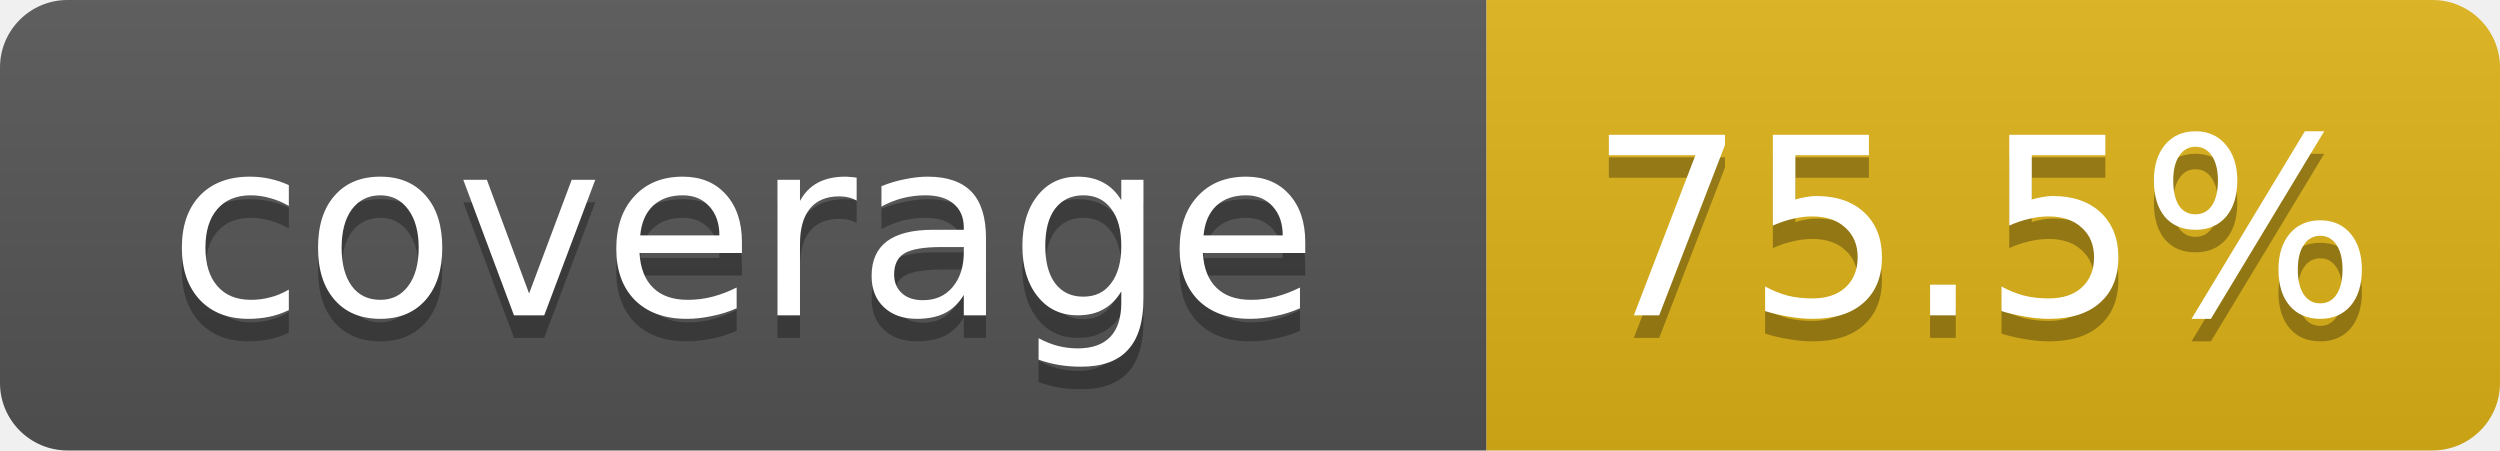
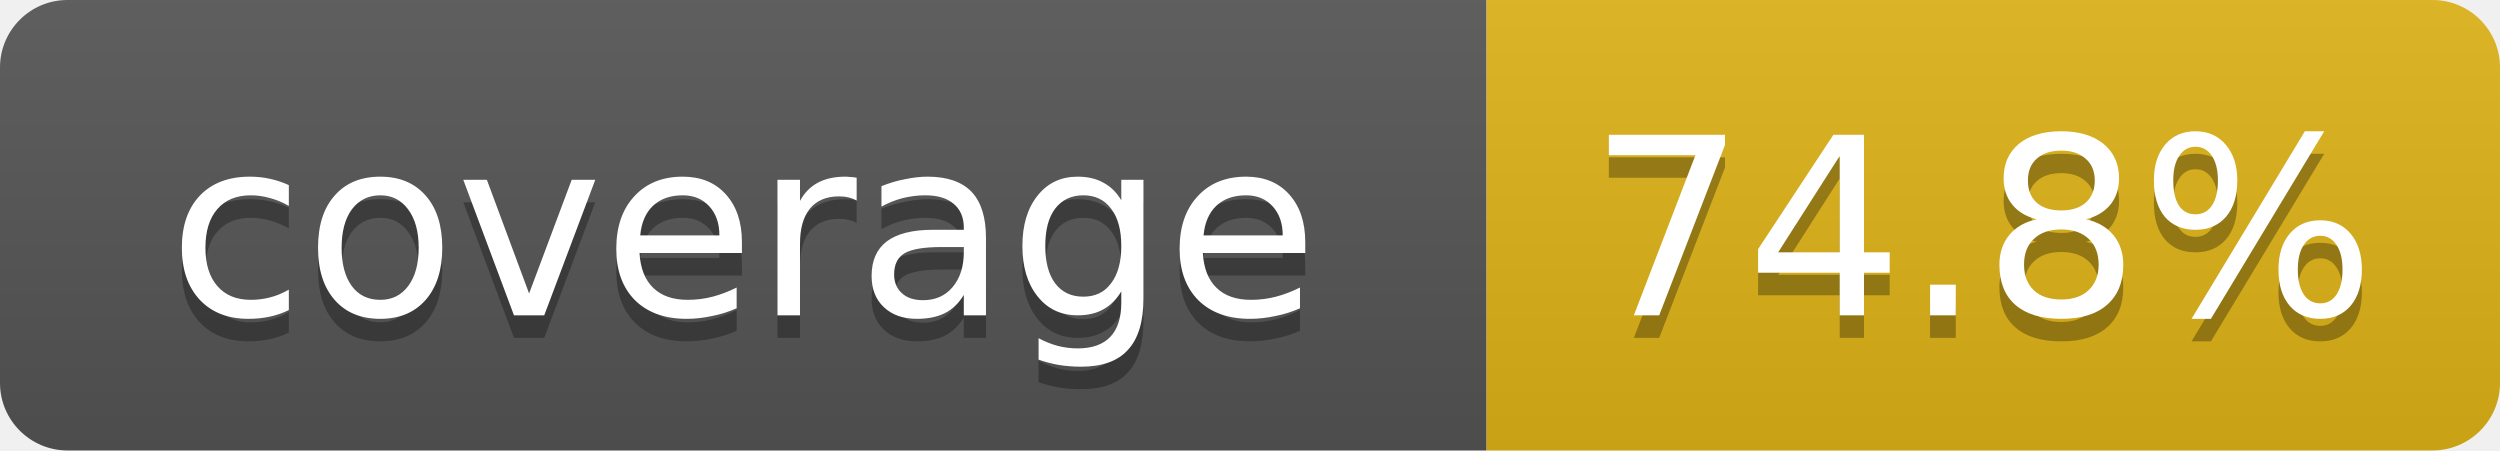
- <svg xmlns="http://www.w3.org/2000/svg" width="111" height="20" role="img" aria-label="coverage: 75.5%">
+ <svg xmlns="http://www.w3.org/2000/svg" width="111" height="20" role="img" aria-label="coverage: 74.8%">
  <linearGradient id="s" x2="0" y2="100%">
    <stop offset="0" stop-color="#bbb" stop-opacity=".1" />
    <stop offset="1" stop-opacity=".1" />
  </linearGradient>
  <clipPath id="r">
    <rect width="111" height="20" rx="3" fill="#fff" />
  </clipPath>
  <g clip-path="url(#r)">
    <rect width="66" height="20" fill="#555" />
    <rect x="66" width="45" height="20" fill="#dfb317" />
    <rect width="111" height="20" fill="url(#s)" />
  </g>
  <g fill="#fff" text-anchor="middle" font-family="Verdana,DejaVu Sans,Geneva,sans-serif" font-size="11">
    <text x="33" y="15" fill="#010101" fill-opacity=".3">coverage</text>
    <text x="33" y="14">coverage</text>
-     <text x="88" y="15" fill="#010101" fill-opacity=".3">75.5%</text>
-     <text x="88" y="14">75.5%</text>
+     <text x="88" y="15" fill="#010101" fill-opacity=".3">74.8%</text>
+     <text x="88" y="14">74.8%</text>
  </g>
</svg>
